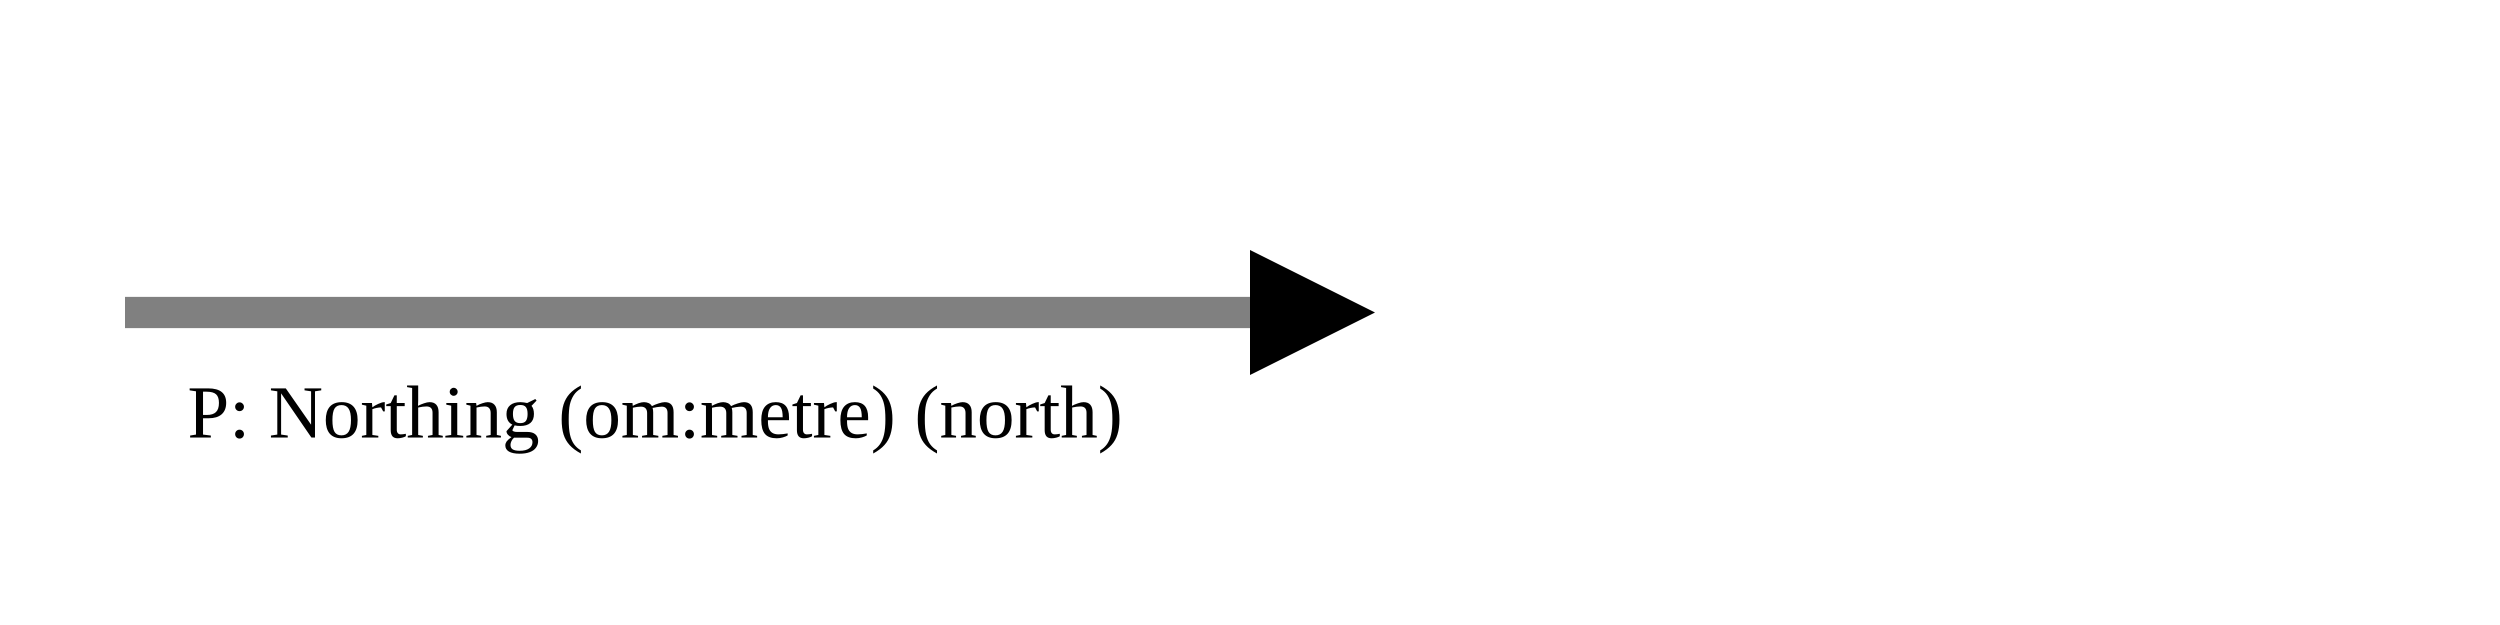
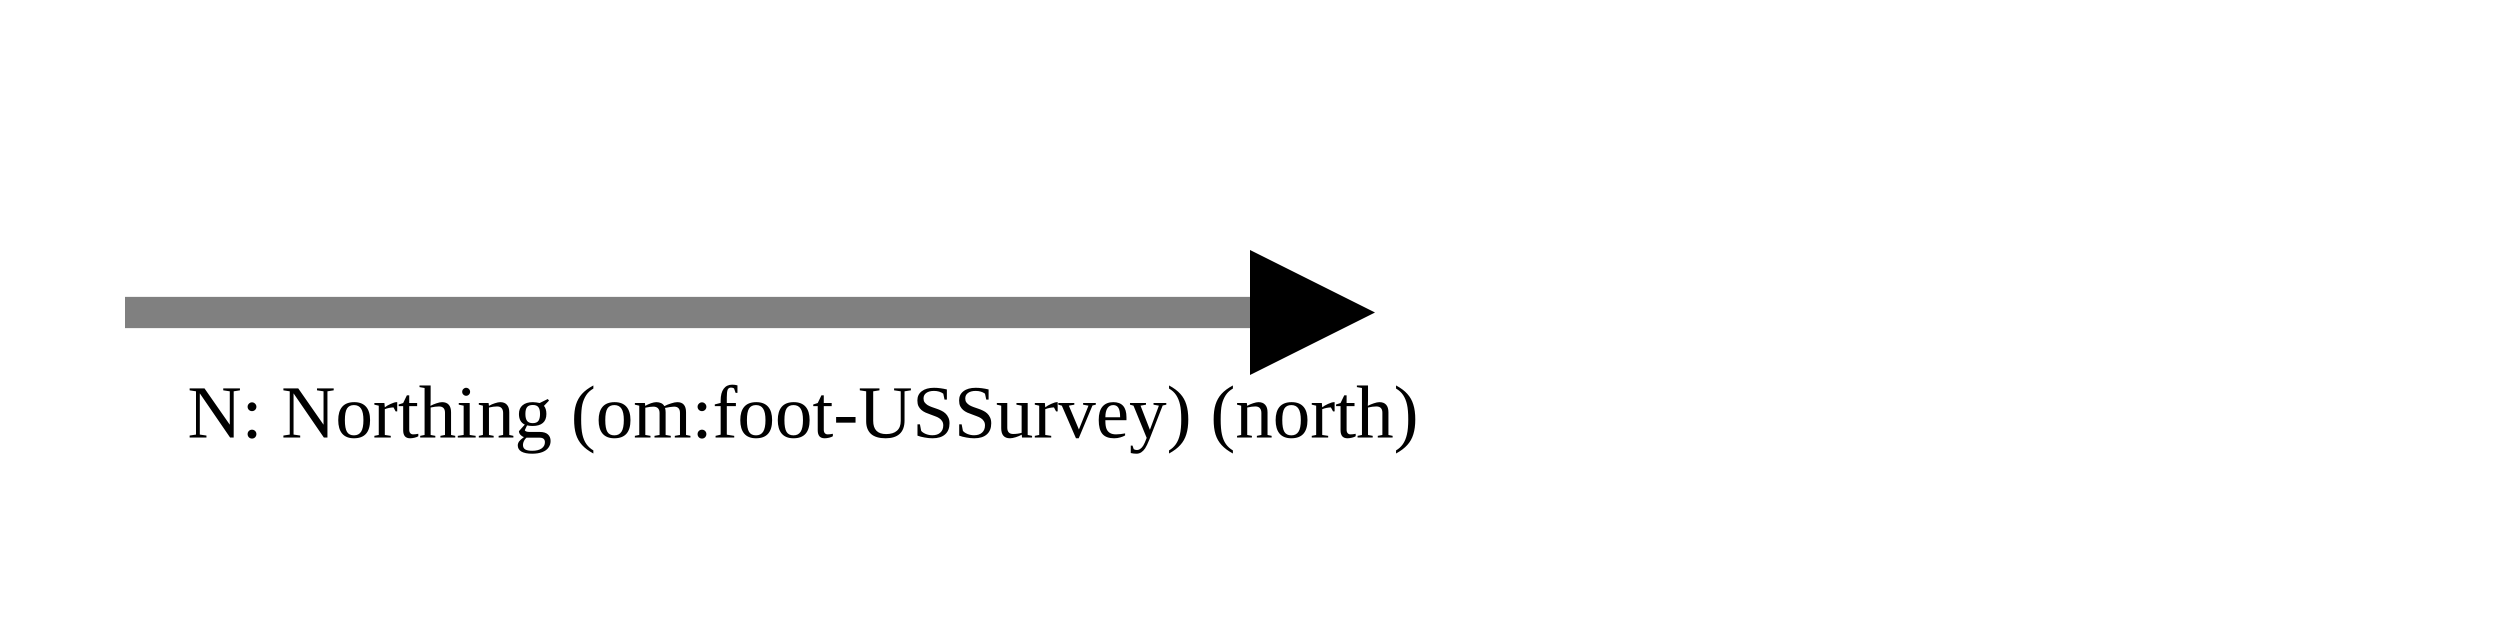
<svg xmlns="http://www.w3.org/2000/svg" version="1.1" width="400" height="100" viewbox="0 0 275 100">
  <defs>
    <marker id="arrowhead" markerWidth="10" markerHeight="7" refX="0" refY="2" orient="auto">
      <polygon points="0 0, 4 2, 0 4" />
    </marker>
  </defs>
  <line x1="20" y1="50" x2="200" y2="50" stroke="gray" stroke-width="5" marker-end="url(#arrowhead)" />
-   <text x="30" y="70" class="small">P: Northing (om:metre) (north)</text>
+   <text x="30" y="70" class="small">N: Northing (om:foot-USSurvey) (north)</text>
</svg>
